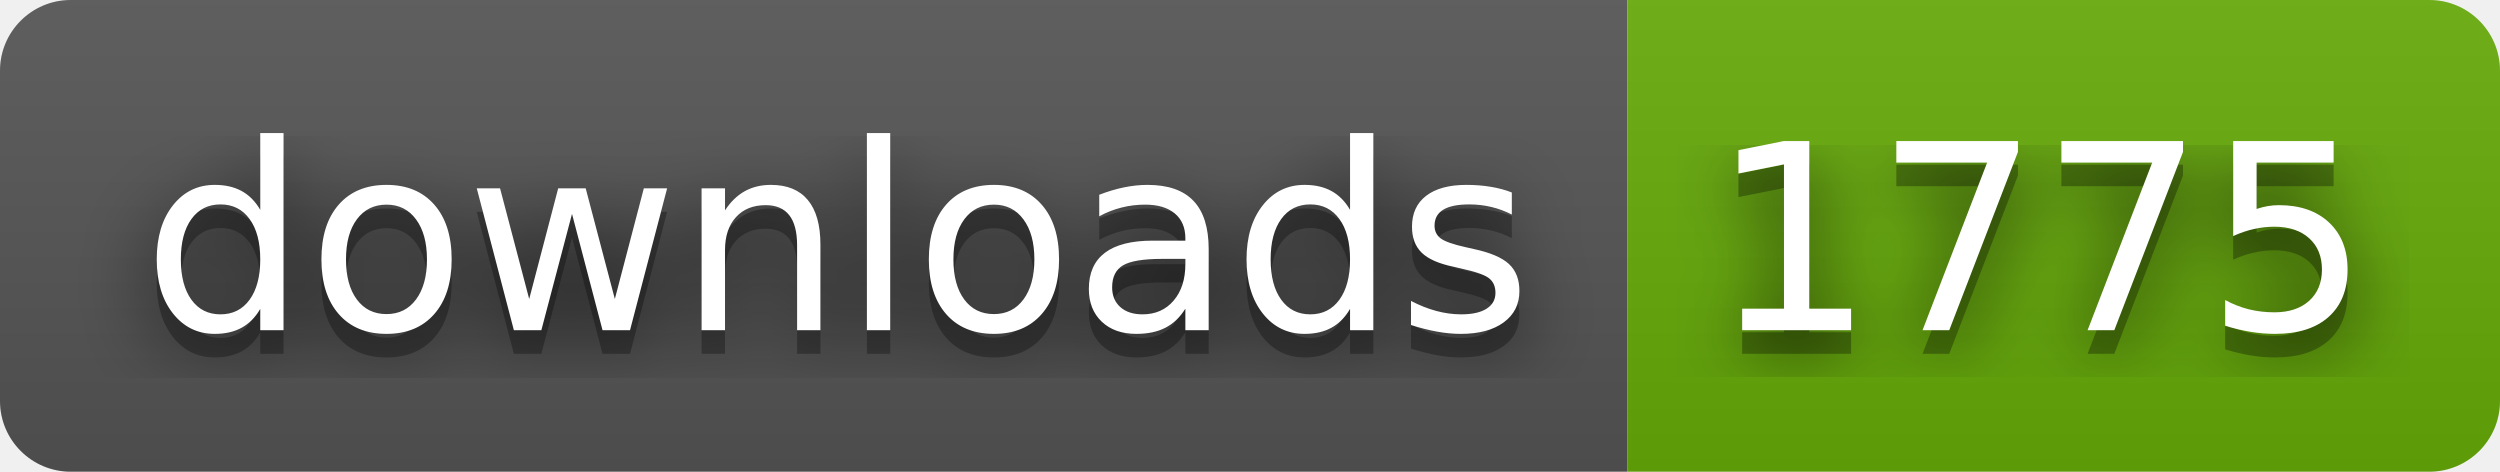
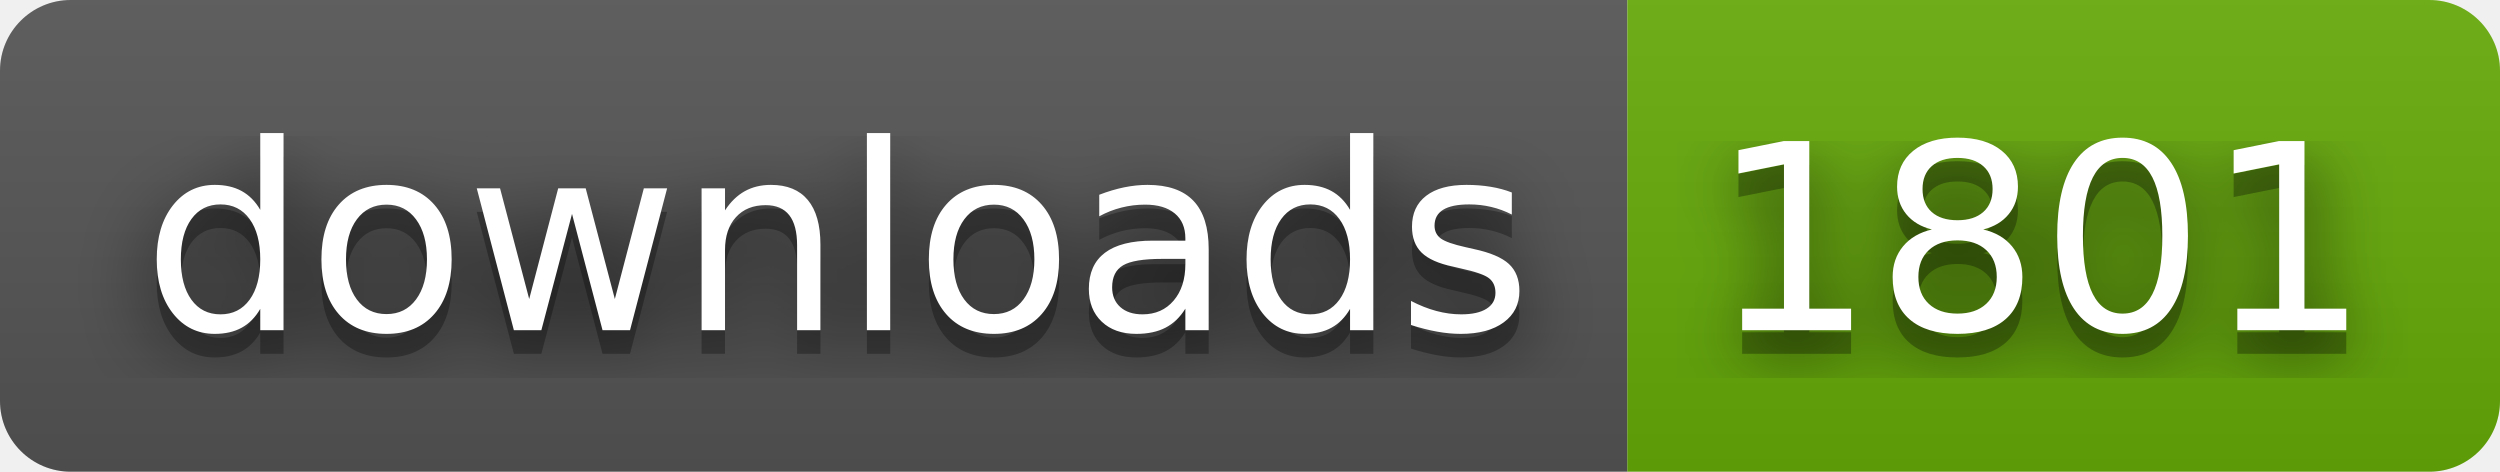
- <svg xmlns="http://www.w3.org/2000/svg" width="106" height="20" role="img" aria-label="downloads: 1775">
+ <svg xmlns="http://www.w3.org/2000/svg" width="106" height="20" role="img" aria-label="downloads: 1801">
  <filter id="blur">
    <feGaussianBlur stdDeviation="16" />
  </filter>
  <linearGradient id="s" x2="0" y2="100%">
    <stop offset="0" stop-color="#bbb" stop-opacity=".1" />
    <stop offset="1" stop-opacity=".1" />
  </linearGradient>
  <clipPath id="r">
    <rect width="106" height="20" rx="3" />
  </clipPath>
  <g clip-path="url(#r)">
    <rect width="69" height="20" fill="#555" />
    <rect x="69" width="37" height="20" fill="#67ac09" />
    <rect width="106" height="20" fill="url(#s)" />
  </g>
  <g fill="#fff" text-anchor="middle" font-family="Verdana,Geneva,DejaVu Sans,sans-serif" text-rendering="geometricPrecision" font-size="110">
    <g transform="scale(.1)">
      <g aria-hidden="true" fill="#010101">
        <text x="355" y="150" fill-opacity=".8" filter="url(#blur)" textLength="590">downloads</text>
        <text x="355" y="150" fill-opacity=".3" textLength="590">downloads</text>
      </g>
      <text x="355" y="140" textLength="590">downloads</text>
    </g>
    <g transform="scale(.1)">
      <g aria-hidden="true" fill="#010101">
-         <text x="865" y="150" fill-opacity=".8" filter="url(#blur)" textLength="270">1775</text>
-         <text x="865" y="150" fill-opacity=".3" textLength="270">1775</text>
+         <text x="865" y="150" fill-opacity=".8" filter="url(#blur)" textLength="270">1801</text>
+         <text x="865" y="150" fill-opacity=".3" textLength="270">1801</text>
      </g>
-       <text x="865" y="140" textLength="270">1775</text>
+       <text x="865" y="140" textLength="270">1801</text>
    </g>
  </g>
</svg>
